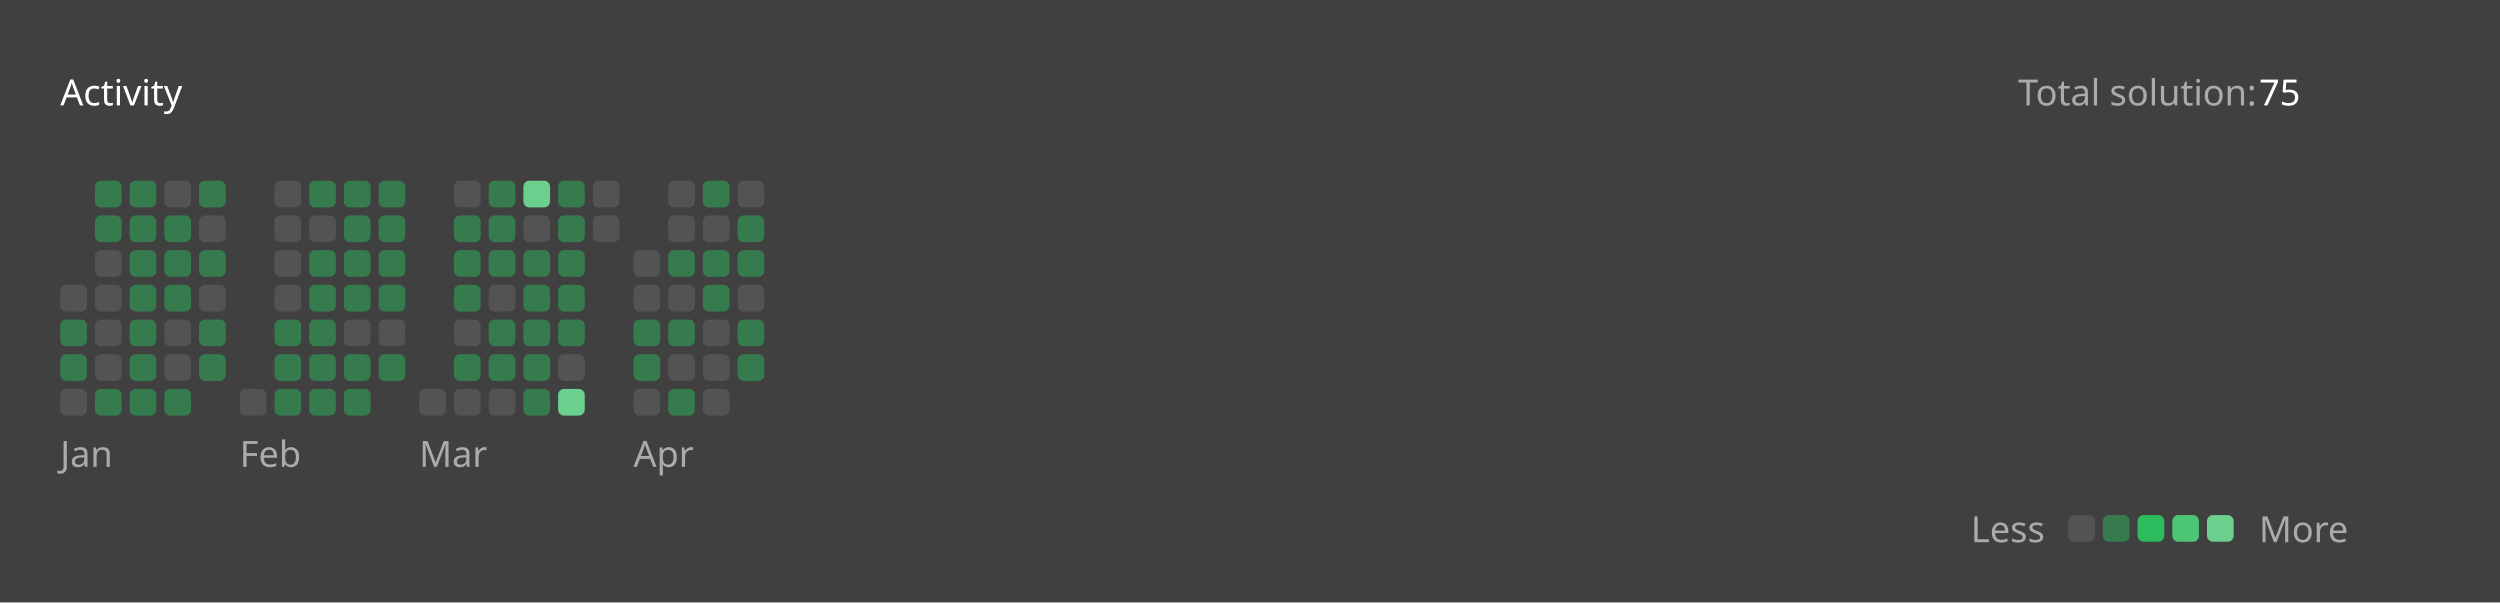
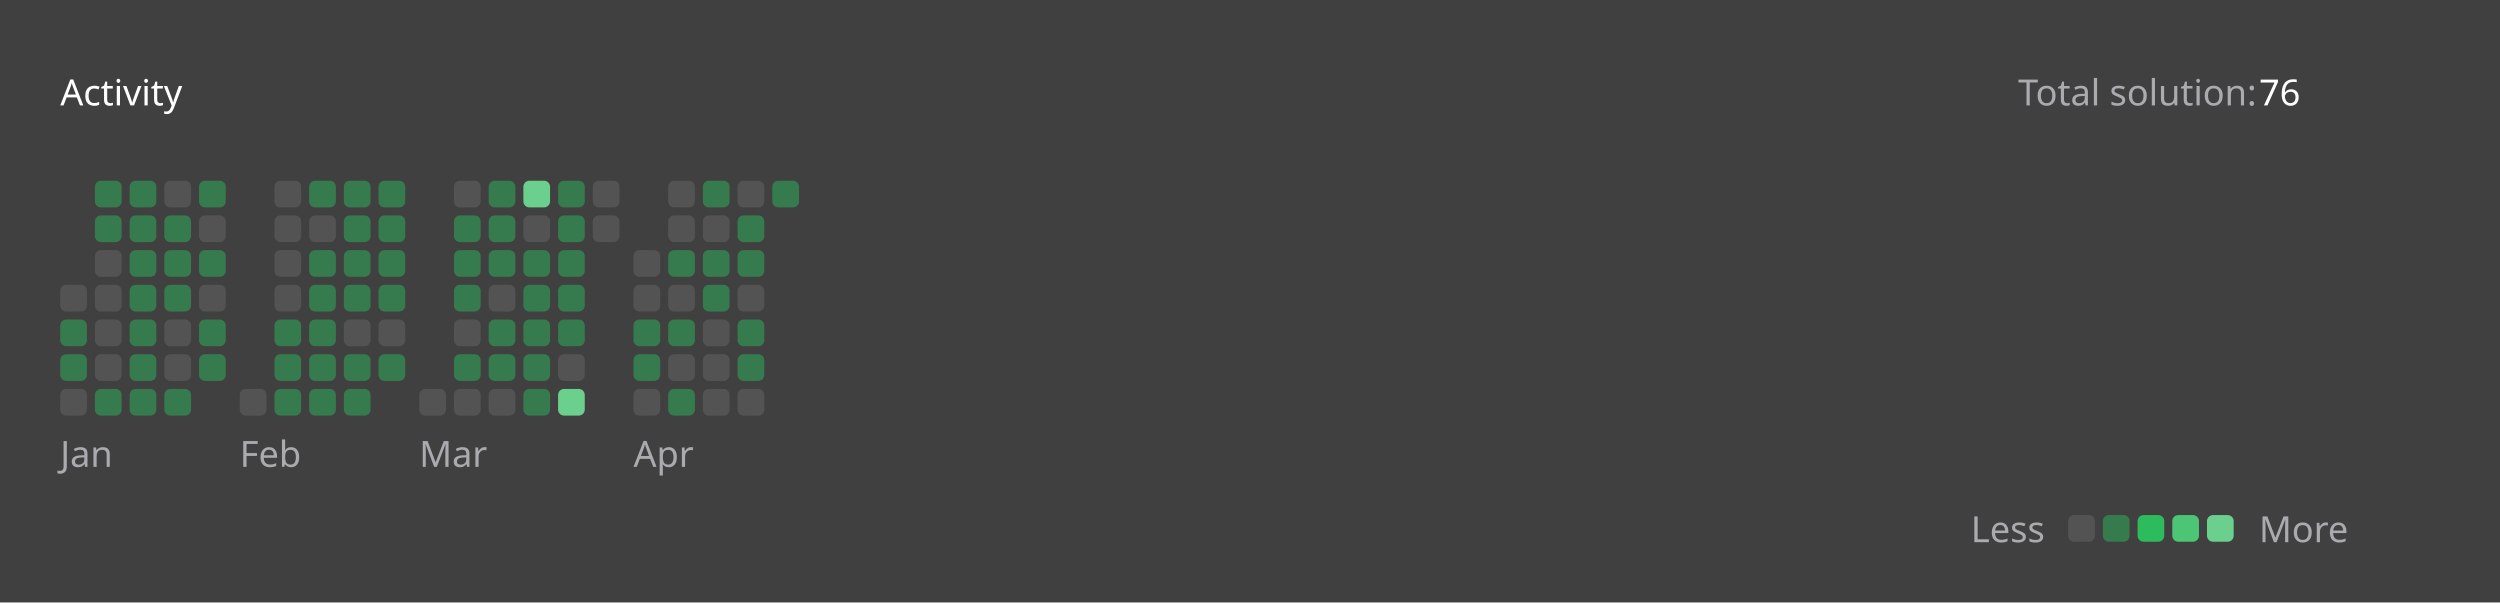
<svg xmlns="http://www.w3.org/2000/svg" version="1.1" height="200" width="830" viewBox="0 0 830 200">
  <style>*{font-family: "Segoe UI", Tahoma, Geneva, Verdana, sans-serif;}</style>
  <style>.title{font-weight: 500;font-size: 1rem;}</style>
  <style>.rotate-90{transform: rotate(-90deg);transform-origin: center;transform-box: fill-box;}</style>
  <style>.state{font-size: .75rem;}</style>
  <style>.light{color: #ffffff;fill: #ffffff;}</style>
  <style>.light-gray{color: #eff2f699;fill: #eff2f699;}</style>
  <style>.dark-gray{color: #ebebf54d;fill: #ebebf54d;}</style>
  <style>.gray{color: #747474;fill: #747474;}</style>
  <style>.orange{color: #ffa116;fill: #ffa116;}</style>
  <style>.background{color: #404040;fill: #404040;}</style>
  <style>.level-1-block{fill: #ffffff1a;}</style>
  <style>.level-2-block{fill: #2cb55d80;}</style>
  <style>.level-3-block{fill: #2cbb5dff;}</style>
  <style>.level-4-block{fill: #4cc575ff;}</style>
  <style>.level-5-block{fill: #6bcf8eff;}</style>
  <rect fill="#404040" x="0" y="0" width="830" height="200" rx="0.5rem" />
  <g text-anchor="start" text-decoration="1" class="title">
    <text x="20" y="35">
      <tspan class="light">Activity</tspan>
      <tspan class="orange" />
    </text>
  </g>
  <g class="state">
    <text x="670" y="35" class="light-gray"> Total solution: </text>
-     <text x="750" y="35" class="light"> 75 </text>
+     <text x="750" y="35" class="light"> 76 </text>
    <text x="678.88" y="180" class="light-gray" text-anchor="end">Less</text>
    <rect x="686.64" y="171" width="8.86" height="8.86" rx="2" ry="2" class="level-1-block" />
    <rect x="698.16" y="171" width="8.86" height="8.86" rx="2" ry="2" class="level-2-block" />
    <rect x="709.68" y="171" width="8.86" height="8.86" rx="2" ry="2" class="level-3-block" />
    <rect x="721.2" y="171" width="8.86" height="8.86" rx="2" ry="2" class="level-4-block" />
    <rect x="732.72" y="171" width="8.86" height="8.86" rx="2" ry="2" class="level-5-block" />
    <text x="750" y="180" class="light-gray">More</text>
  </g>
  <g x="20" y="60">
    <g x="20" y="60">
      <g x="20.0" y="60">
        <rect x="20.0" y="94.56" width="8.86" height="8.86" rx="2" ry="2" class="level-1-block" />
        <rect x="20.0" y="106.08" width="8.86" height="8.86" rx="2" ry="2" class="level-2-block" />
        <rect x="20.0" y="117.6" width="8.86" height="8.86" rx="2" ry="2" class="level-2-block" />
        <rect x="20.0" y="129.12" width="8.86" height="8.86" rx="2" ry="2" class="level-1-block" />
      </g>
      <g x="31.52" y="60">
        <rect x="31.52" y="60.0" width="8.86" height="8.86" rx="2" ry="2" class="level-2-block" />
        <rect x="31.52" y="71.52" width="8.86" height="8.86" rx="2" ry="2" class="level-2-block" />
        <rect x="31.52" y="83.04" width="8.86" height="8.86" rx="2" ry="2" class="level-1-block" />
        <rect x="31.52" y="94.56" width="8.86" height="8.86" rx="2" ry="2" class="level-1-block" />
        <rect x="31.52" y="106.08" width="8.86" height="8.86" rx="2" ry="2" class="level-1-block" />
        <rect x="31.52" y="117.6" width="8.86" height="8.86" rx="2" ry="2" class="level-1-block" />
        <rect x="31.52" y="129.12" width="8.86" height="8.86" rx="2" ry="2" class="level-2-block" />
      </g>
      <g x="43.04" y="60">
        <rect x="43.04" y="60.0" width="8.86" height="8.86" rx="2" ry="2" class="level-2-block" />
        <rect x="43.04" y="71.52" width="8.86" height="8.86" rx="2" ry="2" class="level-2-block" />
        <rect x="43.04" y="83.04" width="8.86" height="8.86" rx="2" ry="2" class="level-2-block" />
        <rect x="43.04" y="94.56" width="8.86" height="8.86" rx="2" ry="2" class="level-2-block" />
        <rect x="43.04" y="106.08" width="8.86" height="8.86" rx="2" ry="2" class="level-2-block" />
        <rect x="43.04" y="117.6" width="8.86" height="8.86" rx="2" ry="2" class="level-2-block" />
        <rect x="43.04" y="129.12" width="8.86" height="8.86" rx="2" ry="2" class="level-2-block" />
      </g>
      <g x="54.56" y="60">
        <rect x="54.56" y="60.0" width="8.86" height="8.86" rx="2" ry="2" class="level-1-block" />
        <rect x="54.56" y="71.52" width="8.86" height="8.86" rx="2" ry="2" class="level-2-block" />
        <rect x="54.56" y="83.04" width="8.86" height="8.86" rx="2" ry="2" class="level-2-block" />
        <rect x="54.56" y="94.56" width="8.86" height="8.86" rx="2" ry="2" class="level-2-block" />
        <rect x="54.56" y="106.08" width="8.86" height="8.86" rx="2" ry="2" class="level-1-block" />
        <rect x="54.56" y="117.6" width="8.86" height="8.86" rx="2" ry="2" class="level-1-block" />
        <rect x="54.56" y="129.12" width="8.86" height="8.86" rx="2" ry="2" class="level-2-block" />
      </g>
      <g x="66.08" y="60">
        <rect x="66.08" y="60.0" width="8.86" height="8.86" rx="2" ry="2" class="level-2-block" />
        <rect x="66.08" y="71.52" width="8.86" height="8.86" rx="2" ry="2" class="level-1-block" />
        <rect x="66.08" y="83.04" width="8.86" height="8.86" rx="2" ry="2" class="level-2-block" />
        <rect x="66.08" y="94.56" width="8.86" height="8.86" rx="2" ry="2" class="level-1-block" />
        <rect x="66.08" y="106.08" width="8.86" height="8.86" rx="2" ry="2" class="level-2-block" />
        <rect x="66.08" y="117.6" width="8.86" height="8.86" rx="2" ry="2" class="level-2-block" />
      </g>
      <text x="20.0" y="155" class="light-gray state">Jan</text>
    </g>
  </g>
  <g x="79.6" y="60">
    <g x="79.6" y="60">
      <g x="79.6" y="60">
        <rect x="79.6" y="129.12" width="8.86" height="8.86" rx="2" ry="2" class="level-1-block" />
      </g>
      <g x="91.12" y="60">
        <rect x="91.12" y="60.0" width="8.86" height="8.86" rx="2" ry="2" class="level-1-block" />
        <rect x="91.12" y="71.52" width="8.86" height="8.86" rx="2" ry="2" class="level-1-block" />
        <rect x="91.12" y="83.04" width="8.86" height="8.86" rx="2" ry="2" class="level-1-block" />
        <rect x="91.12" y="94.56" width="8.86" height="8.86" rx="2" ry="2" class="level-1-block" />
        <rect x="91.12" y="106.08" width="8.86" height="8.86" rx="2" ry="2" class="level-2-block" />
        <rect x="91.12" y="117.6" width="8.86" height="8.86" rx="2" ry="2" class="level-2-block" />
        <rect x="91.12" y="129.12" width="8.86" height="8.86" rx="2" ry="2" class="level-2-block" />
      </g>
      <g x="102.64" y="60">
        <rect x="102.64" y="60.0" width="8.86" height="8.86" rx="2" ry="2" class="level-2-block" />
        <rect x="102.64" y="71.52" width="8.86" height="8.86" rx="2" ry="2" class="level-1-block" />
        <rect x="102.64" y="83.04" width="8.86" height="8.86" rx="2" ry="2" class="level-2-block" />
        <rect x="102.64" y="94.56" width="8.86" height="8.86" rx="2" ry="2" class="level-2-block" />
        <rect x="102.64" y="106.08" width="8.86" height="8.86" rx="2" ry="2" class="level-2-block" />
        <rect x="102.64" y="117.6" width="8.86" height="8.86" rx="2" ry="2" class="level-2-block" />
        <rect x="102.64" y="129.12" width="8.86" height="8.86" rx="2" ry="2" class="level-2-block" />
      </g>
      <g x="114.16" y="60">
        <rect x="114.16" y="60.0" width="8.86" height="8.86" rx="2" ry="2" class="level-2-block" />
        <rect x="114.16" y="71.52" width="8.86" height="8.86" rx="2" ry="2" class="level-2-block" />
        <rect x="114.16" y="83.04" width="8.86" height="8.86" rx="2" ry="2" class="level-2-block" />
        <rect x="114.16" y="94.56" width="8.86" height="8.86" rx="2" ry="2" class="level-2-block" />
        <rect x="114.16" y="106.08" width="8.86" height="8.86" rx="2" ry="2" class="level-1-block" />
        <rect x="114.16" y="117.6" width="8.86" height="8.86" rx="2" ry="2" class="level-2-block" />
        <rect x="114.16" y="129.12" width="8.86" height="8.86" rx="2" ry="2" class="level-2-block" />
      </g>
      <g x="125.68" y="60">
        <rect x="125.68" y="60.0" width="8.86" height="8.86" rx="2" ry="2" class="level-2-block" />
        <rect x="125.68" y="71.52" width="8.86" height="8.86" rx="2" ry="2" class="level-2-block" />
        <rect x="125.68" y="83.04" width="8.86" height="8.86" rx="2" ry="2" class="level-2-block" />
        <rect x="125.68" y="94.56" width="8.86" height="8.86" rx="2" ry="2" class="level-2-block" />
        <rect x="125.68" y="106.08" width="8.86" height="8.86" rx="2" ry="2" class="level-1-block" />
        <rect x="125.68" y="117.6" width="8.86" height="8.86" rx="2" ry="2" class="level-2-block" />
      </g>
      <text x="79.6" y="155" class="light-gray state">Feb</text>
    </g>
  </g>
  <g x="139.2" y="60">
    <g x="139.2" y="60">
      <g x="139.2" y="60">
        <rect x="139.2" y="129.12" width="8.86" height="8.86" rx="2" ry="2" class="level-1-block" />
      </g>
      <g x="150.72" y="60">
        <rect x="150.72" y="60.0" width="8.86" height="8.86" rx="2" ry="2" class="level-1-block" />
        <rect x="150.72" y="71.52" width="8.86" height="8.86" rx="2" ry="2" class="level-2-block" />
        <rect x="150.72" y="83.04" width="8.86" height="8.86" rx="2" ry="2" class="level-2-block" />
        <rect x="150.72" y="94.56" width="8.86" height="8.86" rx="2" ry="2" class="level-2-block" />
        <rect x="150.72" y="106.08" width="8.86" height="8.86" rx="2" ry="2" class="level-1-block" />
        <rect x="150.72" y="117.6" width="8.86" height="8.86" rx="2" ry="2" class="level-2-block" />
        <rect x="150.72" y="129.12" width="8.86" height="8.86" rx="2" ry="2" class="level-1-block" />
      </g>
      <g x="162.24" y="60">
        <rect x="162.24" y="60.0" width="8.86" height="8.86" rx="2" ry="2" class="level-2-block" />
        <rect x="162.24" y="71.52" width="8.86" height="8.86" rx="2" ry="2" class="level-2-block" />
        <rect x="162.24" y="83.04" width="8.86" height="8.86" rx="2" ry="2" class="level-2-block" />
        <rect x="162.24" y="94.56" width="8.86" height="8.86" rx="2" ry="2" class="level-1-block" />
        <rect x="162.24" y="106.08" width="8.86" height="8.86" rx="2" ry="2" class="level-2-block" />
        <rect x="162.24" y="117.6" width="8.86" height="8.86" rx="2" ry="2" class="level-2-block" />
        <rect x="162.24" y="129.12" width="8.86" height="8.86" rx="2" ry="2" class="level-1-block" />
      </g>
      <g x="173.76" y="60">
        <rect x="173.76" y="60.0" width="8.86" height="8.86" rx="2" ry="2" class="level-5-block" />
        <rect x="173.76" y="71.52" width="8.86" height="8.86" rx="2" ry="2" class="level-1-block" />
        <rect x="173.76" y="83.04" width="8.86" height="8.86" rx="2" ry="2" class="level-2-block" />
        <rect x="173.76" y="94.56" width="8.86" height="8.86" rx="2" ry="2" class="level-2-block" />
        <rect x="173.76" y="106.08" width="8.86" height="8.86" rx="2" ry="2" class="level-2-block" />
        <rect x="173.76" y="117.6" width="8.86" height="8.86" rx="2" ry="2" class="level-2-block" />
        <rect x="173.76" y="129.12" width="8.86" height="8.86" rx="2" ry="2" class="level-2-block" />
      </g>
      <g x="185.28" y="60">
        <rect x="185.28" y="60.0" width="8.86" height="8.86" rx="2" ry="2" class="level-2-block" />
        <rect x="185.28" y="71.52" width="8.86" height="8.86" rx="2" ry="2" class="level-2-block" />
        <rect x="185.28" y="83.04" width="8.86" height="8.86" rx="2" ry="2" class="level-2-block" />
        <rect x="185.28" y="94.56" width="8.86" height="8.86" rx="2" ry="2" class="level-2-block" />
        <rect x="185.28" y="106.08" width="8.86" height="8.86" rx="2" ry="2" class="level-2-block" />
        <rect x="185.28" y="117.6" width="8.86" height="8.86" rx="2" ry="2" class="level-1-block" />
        <rect x="185.28" y="129.12" width="8.86" height="8.86" rx="2" ry="2" class="level-5-block" />
      </g>
      <g x="196.8" y="60">
        <rect x="196.8" y="60.0" width="8.86" height="8.86" rx="2" ry="2" class="level-1-block" />
        <rect x="196.8" y="71.52" width="8.86" height="8.86" rx="2" ry="2" class="level-1-block" />
      </g>
      <text x="139.2" y="155" class="light-gray state">Mar</text>
    </g>
  </g>
  <g x="210.32" y="60">
    <g x="210.32" y="60">
      <g x="210.32" y="60">
        <rect x="210.32" y="83.04" width="8.86" height="8.86" rx="2" ry="2" class="level-1-block" />
        <rect x="210.32" y="94.56" width="8.86" height="8.86" rx="2" ry="2" class="level-1-block" />
        <rect x="210.32" y="106.08" width="8.86" height="8.86" rx="2" ry="2" class="level-2-block" />
        <rect x="210.32" y="117.6" width="8.86" height="8.86" rx="2" ry="2" class="level-2-block" />
        <rect x="210.32" y="129.12" width="8.86" height="8.86" rx="2" ry="2" class="level-1-block" />
      </g>
      <g x="221.84" y="60">
        <rect x="221.84" y="60.0" width="8.86" height="8.86" rx="2" ry="2" class="level-1-block" />
        <rect x="221.84" y="71.52" width="8.86" height="8.86" rx="2" ry="2" class="level-1-block" />
        <rect x="221.84" y="83.04" width="8.86" height="8.86" rx="2" ry="2" class="level-2-block" />
        <rect x="221.84" y="94.56" width="8.86" height="8.86" rx="2" ry="2" class="level-1-block" />
        <rect x="221.84" y="106.08" width="8.86" height="8.86" rx="2" ry="2" class="level-2-block" />
        <rect x="221.84" y="117.6" width="8.86" height="8.86" rx="2" ry="2" class="level-1-block" />
        <rect x="221.84" y="129.12" width="8.86" height="8.86" rx="2" ry="2" class="level-2-block" />
      </g>
      <g x="233.36" y="60">
        <rect x="233.36" y="60.0" width="8.86" height="8.86" rx="2" ry="2" class="level-2-block" />
        <rect x="233.36" y="71.52" width="8.86" height="8.86" rx="2" ry="2" class="level-1-block" />
        <rect x="233.36" y="83.04" width="8.86" height="8.86" rx="2" ry="2" class="level-2-block" />
        <rect x="233.36" y="94.56" width="8.86" height="8.86" rx="2" ry="2" class="level-2-block" />
        <rect x="233.36" y="106.08" width="8.86" height="8.86" rx="2" ry="2" class="level-1-block" />
        <rect x="233.36" y="117.6" width="8.86" height="8.86" rx="2" ry="2" class="level-1-block" />
        <rect x="233.36" y="129.12" width="8.86" height="8.86" rx="2" ry="2" class="level-1-block" />
      </g>
      <g x="244.88" y="60">
        <rect x="244.88" y="60.0" width="8.86" height="8.86" rx="2" ry="2" class="level-1-block" />
        <rect x="244.88" y="71.52" width="8.86" height="8.86" rx="2" ry="2" class="level-2-block" />
        <rect x="244.88" y="83.04" width="8.86" height="8.86" rx="2" ry="2" class="level-2-block" />
        <rect x="244.88" y="94.56" width="8.86" height="8.86" rx="2" ry="2" class="level-1-block" />
        <rect x="244.88" y="106.08" width="8.86" height="8.86" rx="2" ry="2" class="level-2-block" />
        <rect x="244.88" y="117.6" width="8.86" height="8.86" rx="2" ry="2" class="level-2-block" />
+         <rect x="244.88" y="129.12" width="8.86" height="8.86" rx="2" ry="2" class="level-1-block" />
+       </g>
+       <g x="256.4" y="60">
+         <rect x="256.4" y="60.0" width="8.86" height="8.86" rx="2" ry="2" class="level-2-block" />
      </g>
      <text x="210.32" y="155" class="light-gray state">Apr</text>
    </g>
  </g>
</svg>
